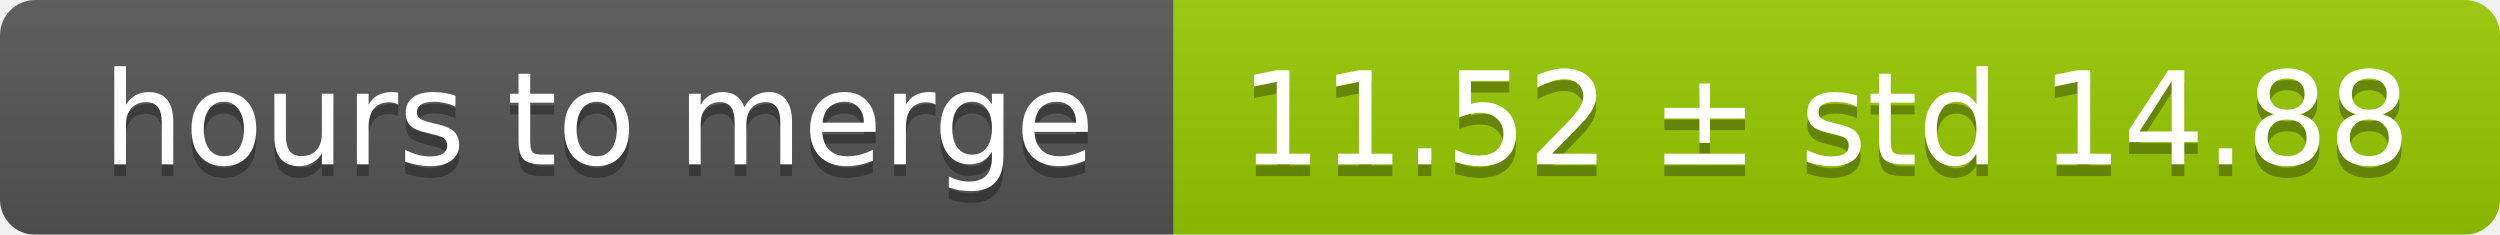
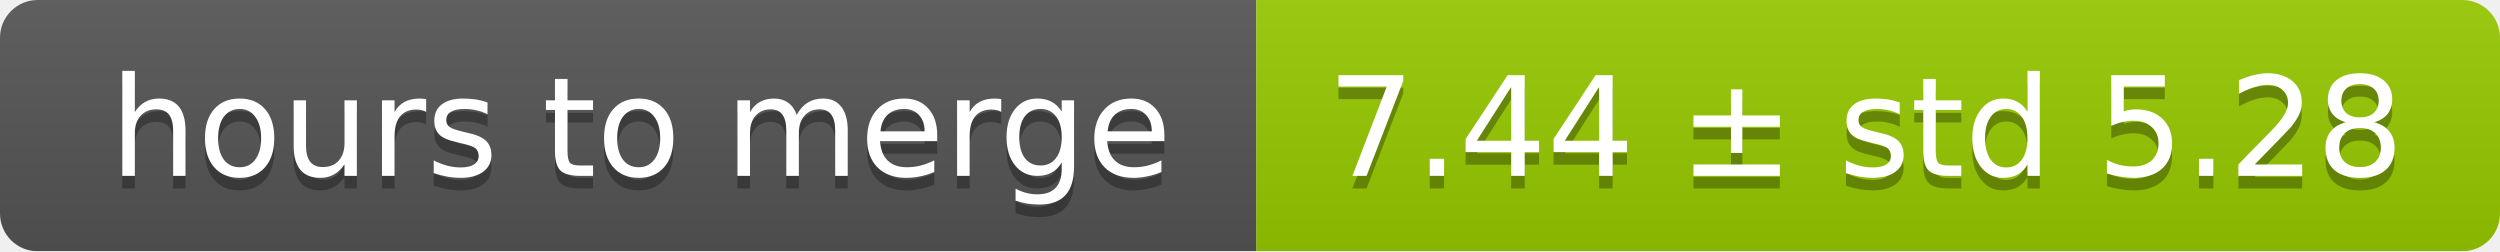
- <svg xmlns="http://www.w3.org/2000/svg" width="213" height="20">
+ <svg xmlns="http://www.w3.org/2000/svg" width="199" height="20">
  <linearGradient id="smooth" x2="0" y2="100%">
    <stop offset="0" stop-color="#bbb" stop-opacity=".1" />
    <stop offset="1" stop-opacity=".1" />
  </linearGradient>
  <mask id="round">
-     <rect width="213" height="20" rx="3" fill="#fff" />
+     <rect width="199" height="20" rx="3" fill="#fff" />
  </mask>
  <g mask="url(#round)">
    <rect width="100" height="20" fill="#555" />
-     <rect x="100" width="113" height="20" fill="#97ca00" />
-     <rect width="213" height="20" fill="url(#smooth)" />
+     <rect x="100" width="99" height="20" fill="#97ca00" />
+     <rect width="199" height="20" fill="url(#smooth)" />
  </g>
  <g fill="#fff" text-anchor="middle" font-family="DejaVu Sans,Verdana,Geneva,sans-serif" font-size="11">
    <text x="51" y="15" fill="#010101" fill-opacity=".3">hours to merge</text>
    <text x="51" y="14">hours to merge</text>
-     <text x="155.5" y="15" fill="#010101" fill-opacity=".3">11.52 ± std 14.88</text>
-     <text x="155.5" y="14">11.52 ± std 14.88</text>
+     <text x="148.5" y="15" fill="#010101" fill-opacity=".3">7.44 ± std 5.28</text>
+     <text x="148.5" y="14">7.44 ± std 5.28</text>
  </g>
</svg>
